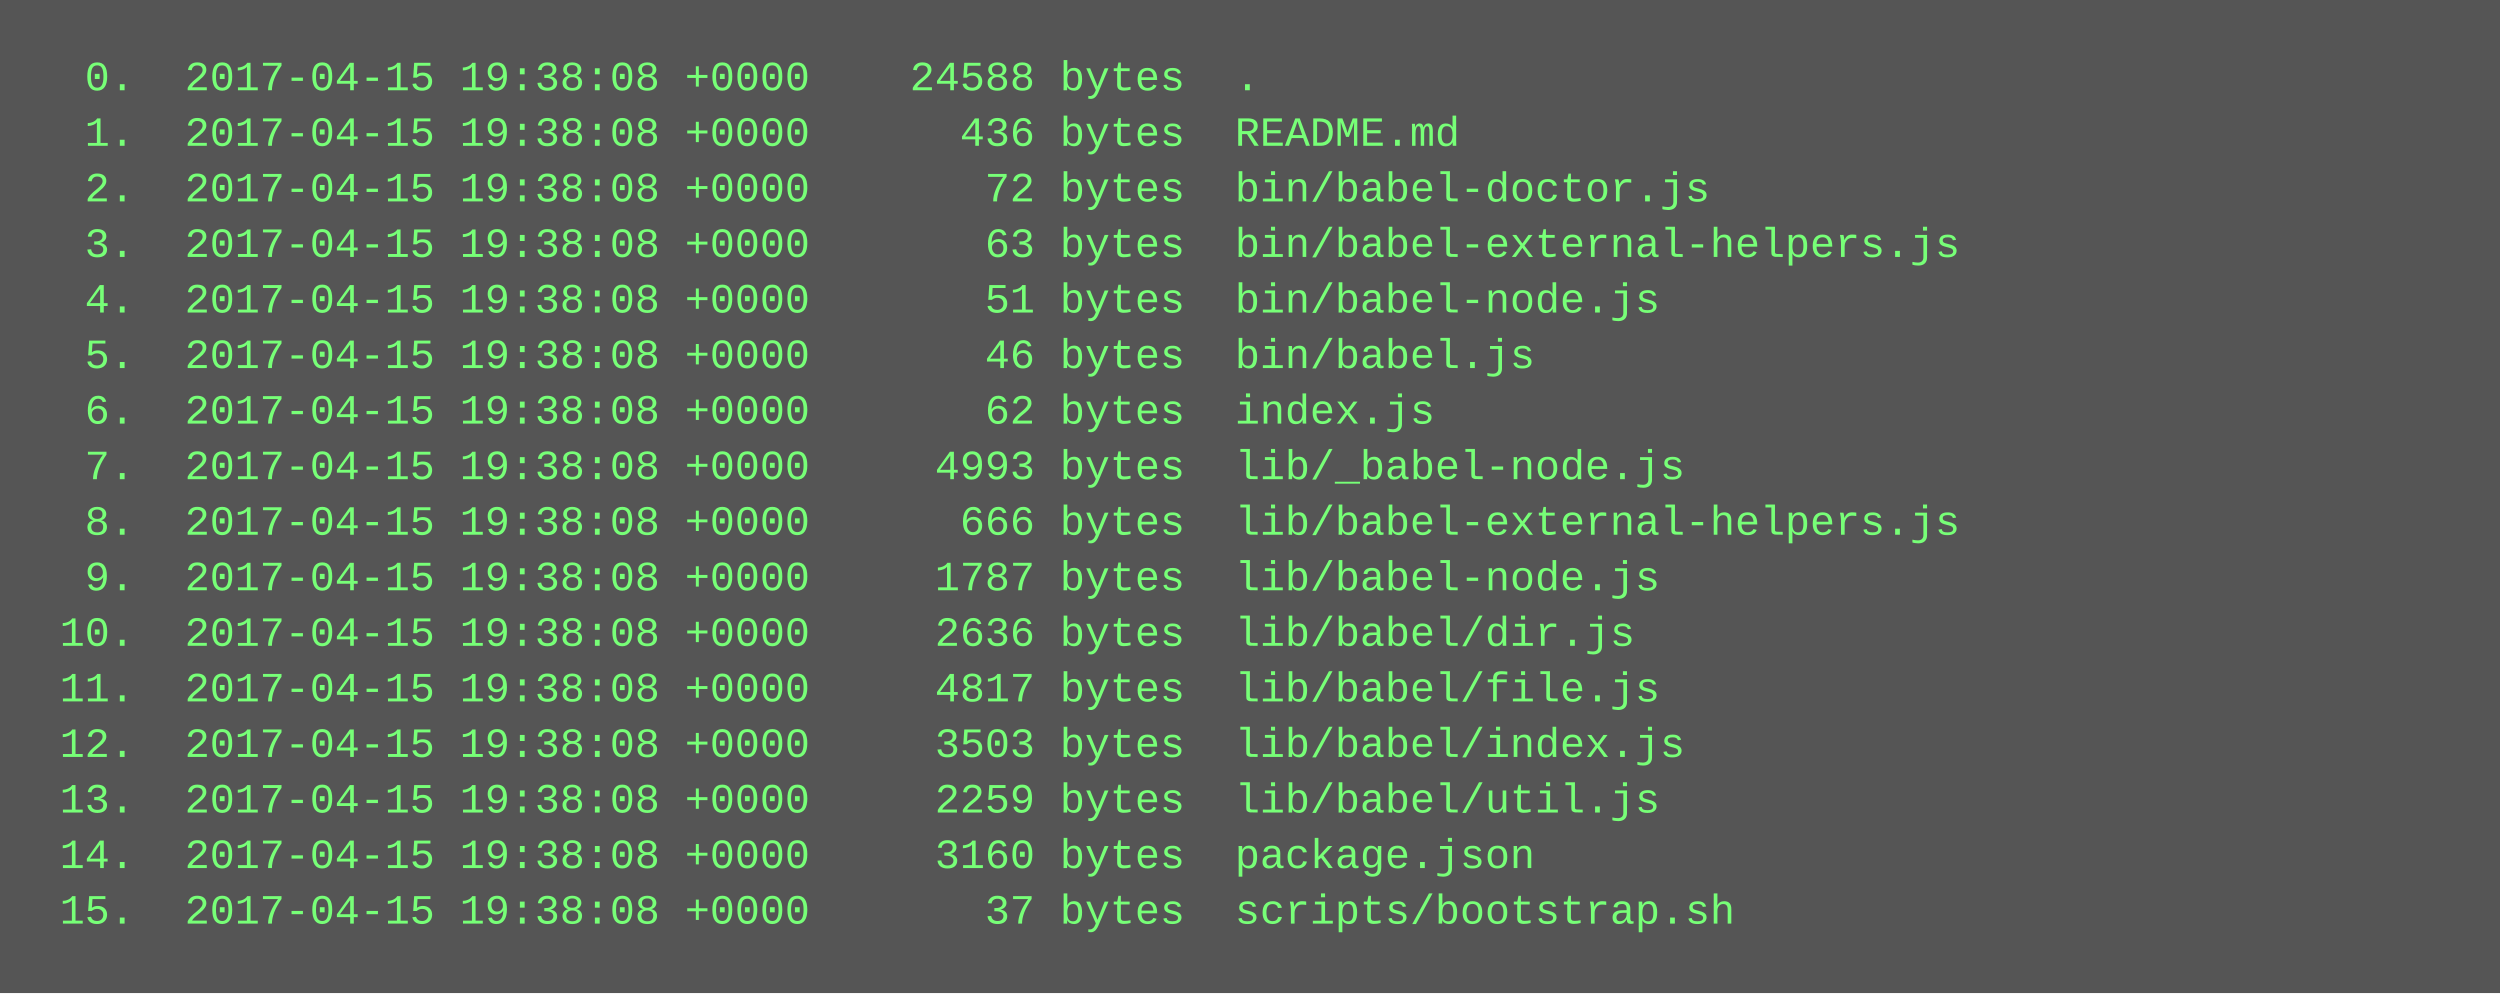
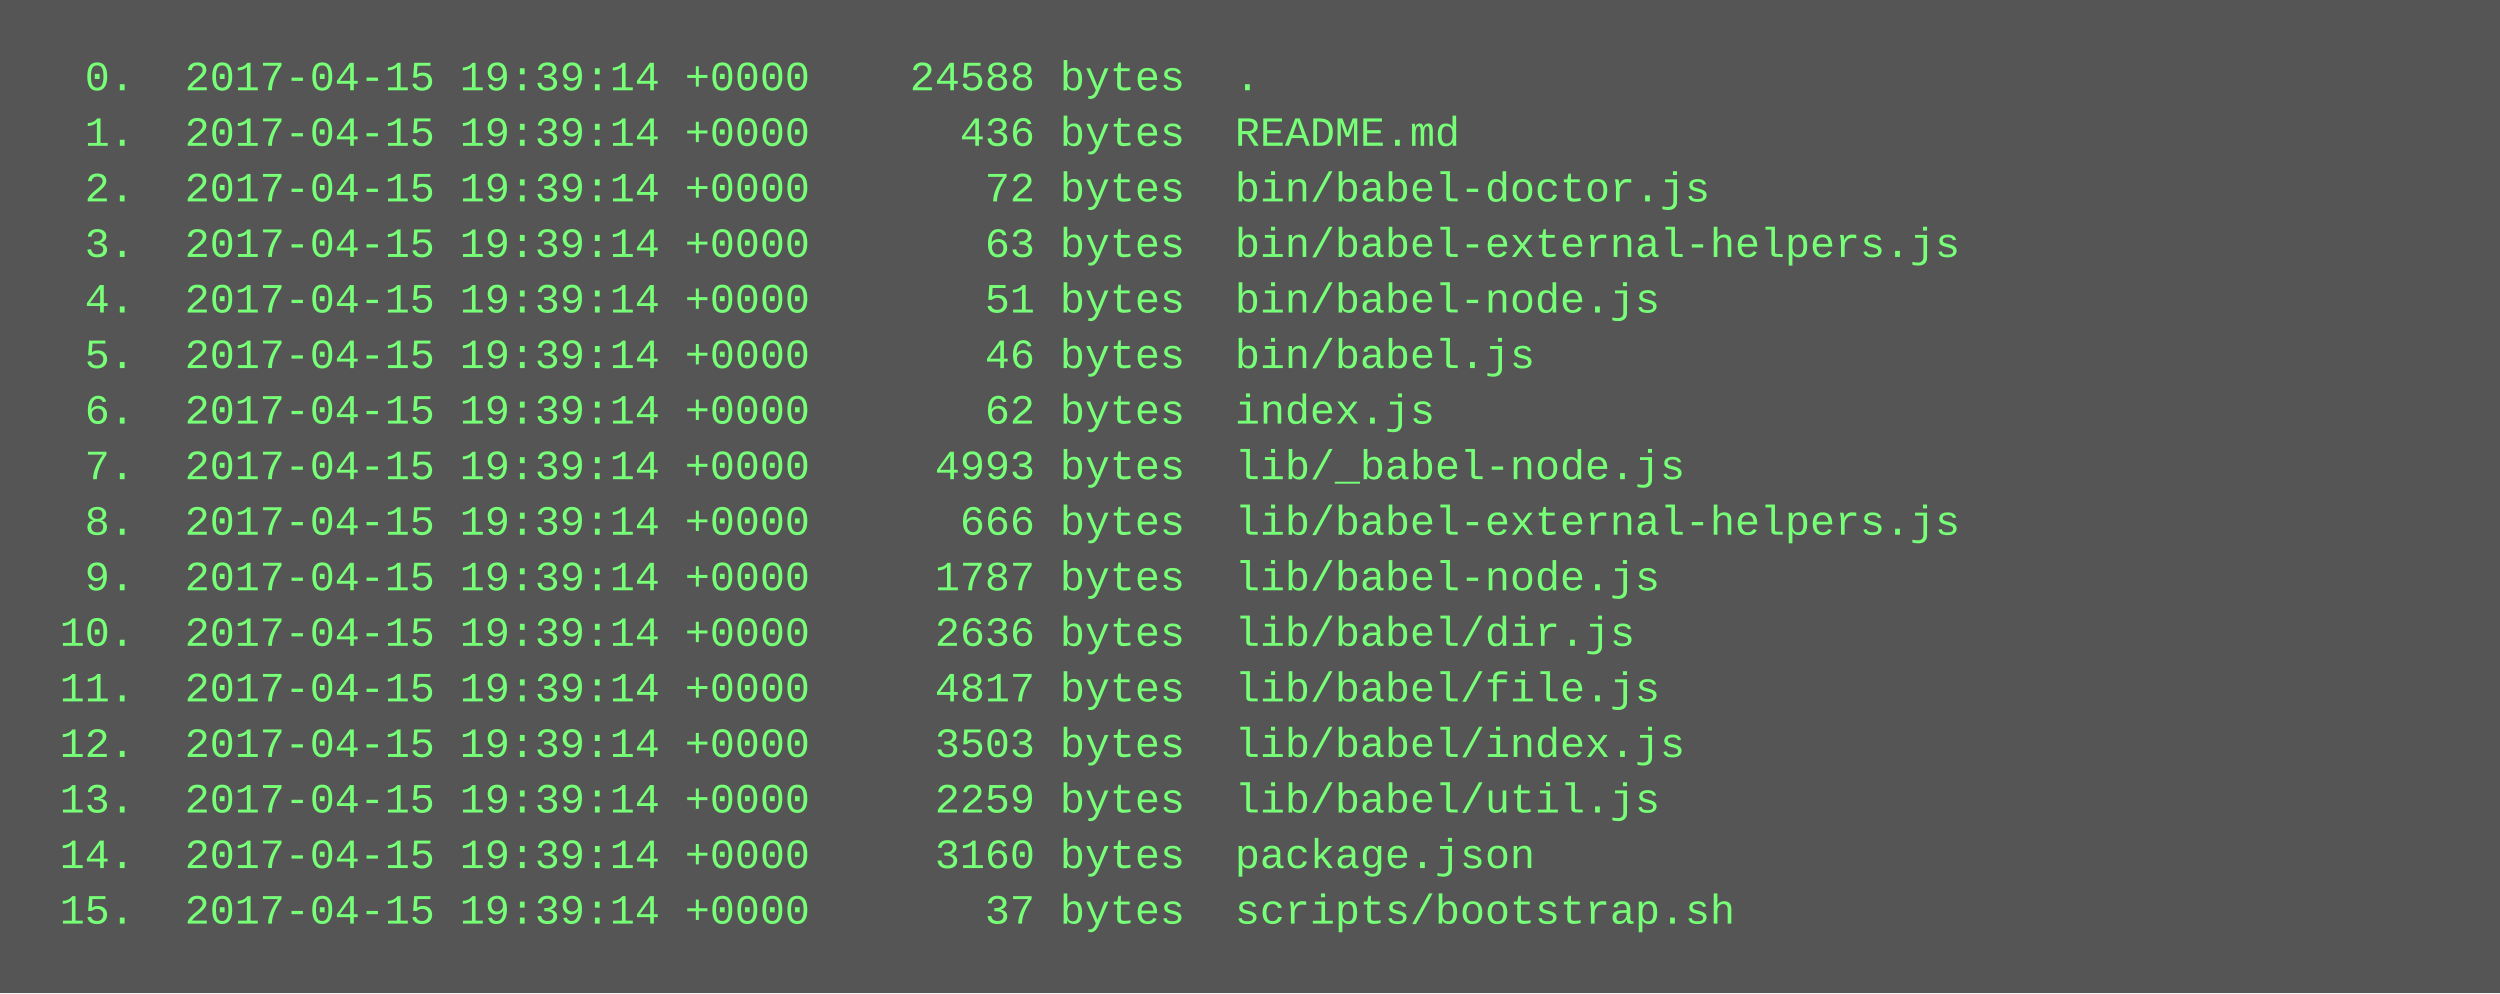
<svg xmlns="http://www.w3.org/2000/svg" height="286" width="720">
  <rect height="286" fill="#555" width="720" />
  <text fill="#7f7" font-family="Courier New" font-size="12" xml:space="preserve">
-     <tspan x="10" y="26">  0.  2017-04-15 19:38:08 +0000    24588 bytes  .</tspan>
-     <tspan x="10" y="42">  1.  2017-04-15 19:38:08 +0000      436 bytes  README.md</tspan>
-     <tspan x="10" y="58">  2.  2017-04-15 19:38:08 +0000       72 bytes  bin/babel-doctor.js</tspan>
-     <tspan x="10" y="74">  3.  2017-04-15 19:38:08 +0000       63 bytes  bin/babel-external-helpers.js</tspan>
-     <tspan x="10" y="90">  4.  2017-04-15 19:38:08 +0000       51 bytes  bin/babel-node.js</tspan>
-     <tspan x="10" y="106">  5.  2017-04-15 19:38:08 +0000       46 bytes  bin/babel.js</tspan>
-     <tspan x="10" y="122">  6.  2017-04-15 19:38:08 +0000       62 bytes  index.js</tspan>
-     <tspan x="10" y="138">  7.  2017-04-15 19:38:08 +0000     4993 bytes  lib/_babel-node.js</tspan>
-     <tspan x="10" y="154">  8.  2017-04-15 19:38:08 +0000      666 bytes  lib/babel-external-helpers.js</tspan>
-     <tspan x="10" y="170">  9.  2017-04-15 19:38:08 +0000     1787 bytes  lib/babel-node.js</tspan>
-     <tspan x="10" y="186"> 10.  2017-04-15 19:38:08 +0000     2636 bytes  lib/babel/dir.js</tspan>
-     <tspan x="10" y="202"> 11.  2017-04-15 19:38:08 +0000     4817 bytes  lib/babel/file.js</tspan>
-     <tspan x="10" y="218"> 12.  2017-04-15 19:38:08 +0000     3503 bytes  lib/babel/index.js</tspan>
-     <tspan x="10" y="234"> 13.  2017-04-15 19:38:08 +0000     2259 bytes  lib/babel/util.js</tspan>
-     <tspan x="10" y="250"> 14.  2017-04-15 19:38:08 +0000     3160 bytes  package.json</tspan>
-     <tspan x="10" y="266"> 15.  2017-04-15 19:38:08 +0000       37 bytes  scripts/bootstrap.sh</tspan>
+     <tspan x="10" y="26">  0.  2017-04-15 19:39:14 +0000    24588 bytes  .</tspan>
+     <tspan x="10" y="42">  1.  2017-04-15 19:39:14 +0000      436 bytes  README.md</tspan>
+     <tspan x="10" y="58">  2.  2017-04-15 19:39:14 +0000       72 bytes  bin/babel-doctor.js</tspan>
+     <tspan x="10" y="74">  3.  2017-04-15 19:39:14 +0000       63 bytes  bin/babel-external-helpers.js</tspan>
+     <tspan x="10" y="90">  4.  2017-04-15 19:39:14 +0000       51 bytes  bin/babel-node.js</tspan>
+     <tspan x="10" y="106">  5.  2017-04-15 19:39:14 +0000       46 bytes  bin/babel.js</tspan>
+     <tspan x="10" y="122">  6.  2017-04-15 19:39:14 +0000       62 bytes  index.js</tspan>
+     <tspan x="10" y="138">  7.  2017-04-15 19:39:14 +0000     4993 bytes  lib/_babel-node.js</tspan>
+     <tspan x="10" y="154">  8.  2017-04-15 19:39:14 +0000      666 bytes  lib/babel-external-helpers.js</tspan>
+     <tspan x="10" y="170">  9.  2017-04-15 19:39:14 +0000     1787 bytes  lib/babel-node.js</tspan>
+     <tspan x="10" y="186"> 10.  2017-04-15 19:39:14 +0000     2636 bytes  lib/babel/dir.js</tspan>
+     <tspan x="10" y="202"> 11.  2017-04-15 19:39:14 +0000     4817 bytes  lib/babel/file.js</tspan>
+     <tspan x="10" y="218"> 12.  2017-04-15 19:39:14 +0000     3503 bytes  lib/babel/index.js</tspan>
+     <tspan x="10" y="234"> 13.  2017-04-15 19:39:14 +0000     2259 bytes  lib/babel/util.js</tspan>
+     <tspan x="10" y="250"> 14.  2017-04-15 19:39:14 +0000     3160 bytes  package.json</tspan>
+     <tspan x="10" y="266"> 15.  2017-04-15 19:39:14 +0000       37 bytes  scripts/bootstrap.sh</tspan>
  </text>
</svg>
